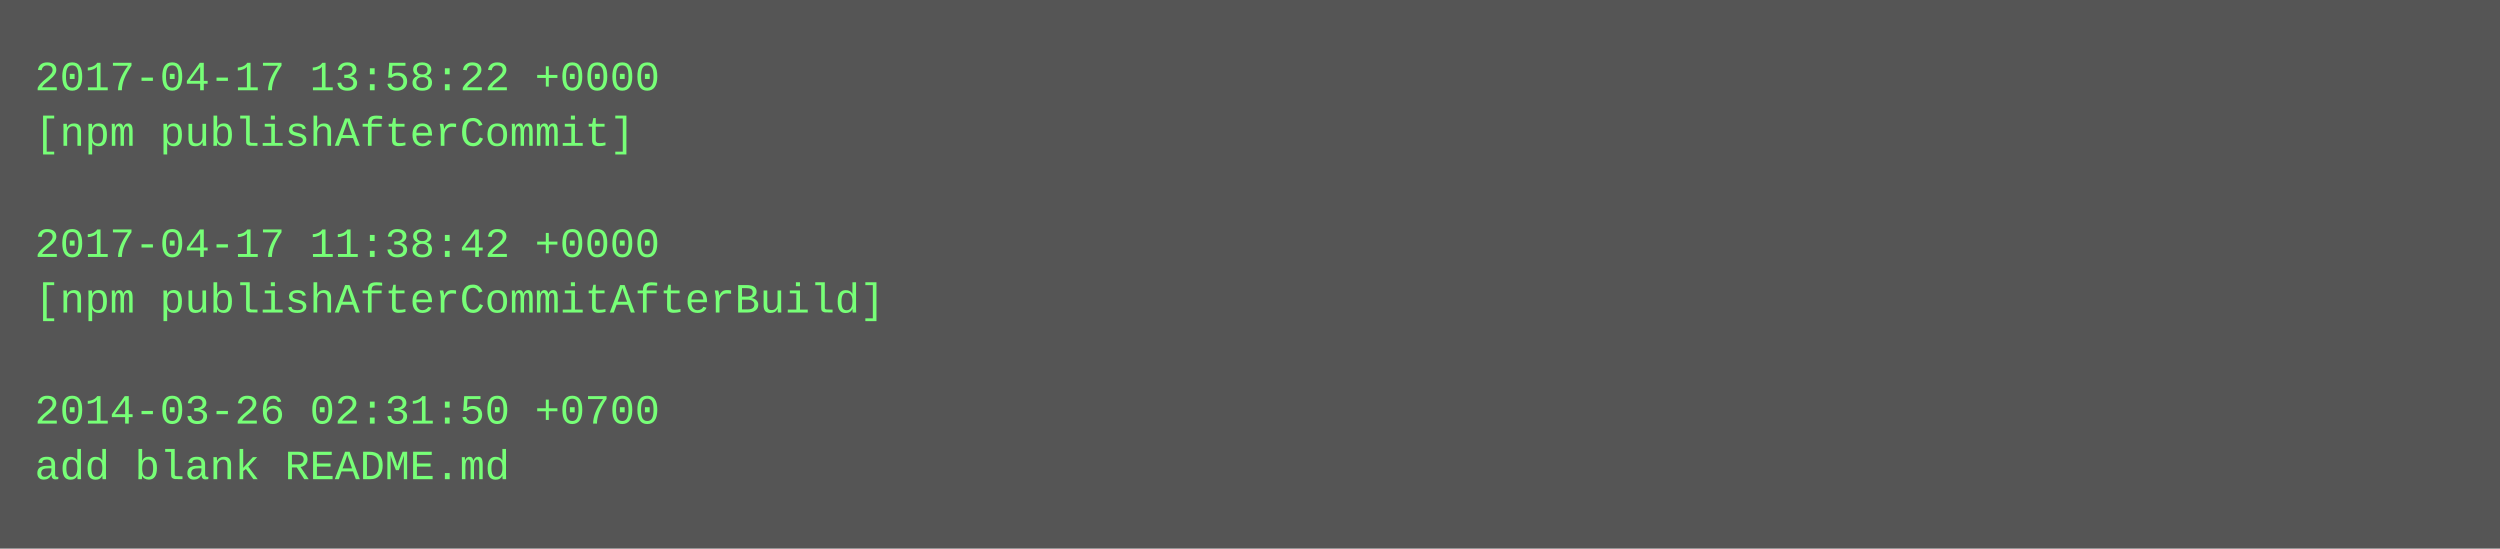
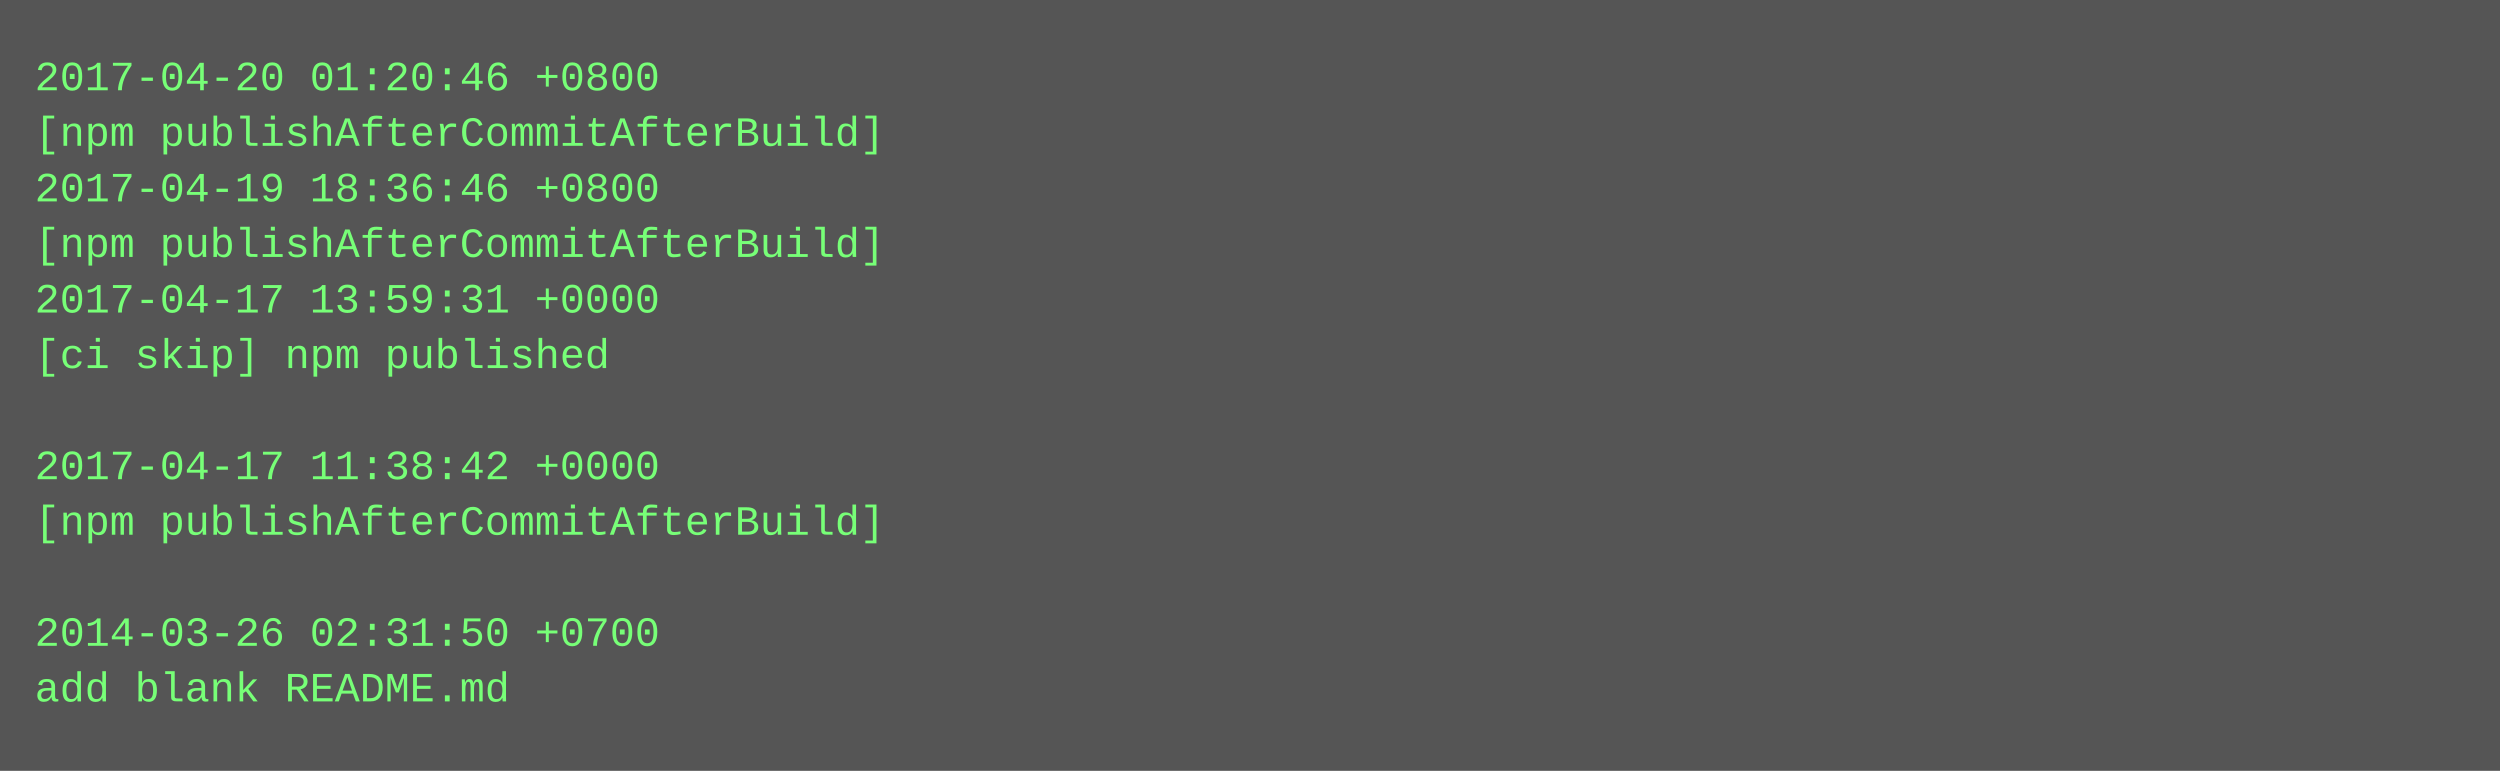
- <svg xmlns="http://www.w3.org/2000/svg" height="158" width="720">
-   <rect height="158" fill="#555" width="720" />
+ <svg xmlns="http://www.w3.org/2000/svg" height="222" width="720">
+   <rect height="222" fill="#555" width="720" />
  <text fill="#7f7" font-family="Courier New" font-size="12" xml:space="preserve">
-     <tspan x="10" y="26">2017-04-17 13:58:22 +0000</tspan>
-     <tspan x="10" y="42">[npm publishAfterCommit]</tspan>
-     <tspan x="10" y="58" />
-     <tspan x="10" y="74">2017-04-17 11:38:42 +0000</tspan>
-     <tspan x="10" y="90">[npm publishAfterCommitAfterBuild]</tspan>
-     <tspan x="10" y="106" />
-     <tspan x="10" y="122">2014-03-26 02:31:50 +0700</tspan>
-     <tspan x="10" y="138">add blank README.md</tspan>
+     <tspan x="10" y="26">2017-04-20 01:20:46 +0800</tspan>
+     <tspan x="10" y="42">[npm publishAfterCommitAfterBuild]</tspan>
+     <tspan x="10" y="58">2017-04-19 18:36:46 +0800</tspan>
+     <tspan x="10" y="74">[npm publishAfterCommitAfterBuild]</tspan>
+     <tspan x="10" y="90">2017-04-17 13:59:31 +0000</tspan>
+     <tspan x="10" y="106">[ci skip] npm published</tspan>
+     <tspan x="10" y="122" />
+     <tspan x="10" y="138">2017-04-17 11:38:42 +0000</tspan>
+     <tspan x="10" y="154">[npm publishAfterCommitAfterBuild]</tspan>
+     <tspan x="10" y="170" />
+     <tspan x="10" y="186">2014-03-26 02:31:50 +0700</tspan>
+     <tspan x="10" y="202">add blank README.md</tspan>
  </text>
</svg>
